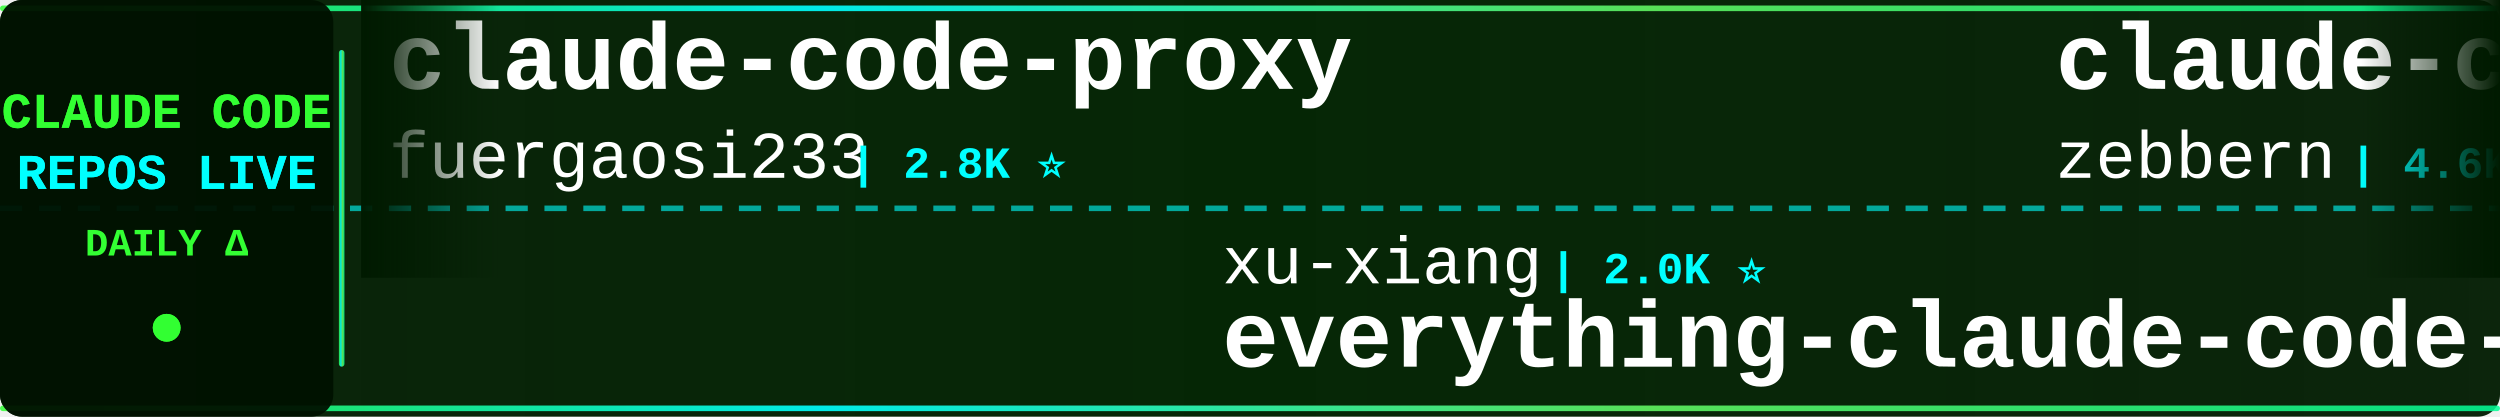
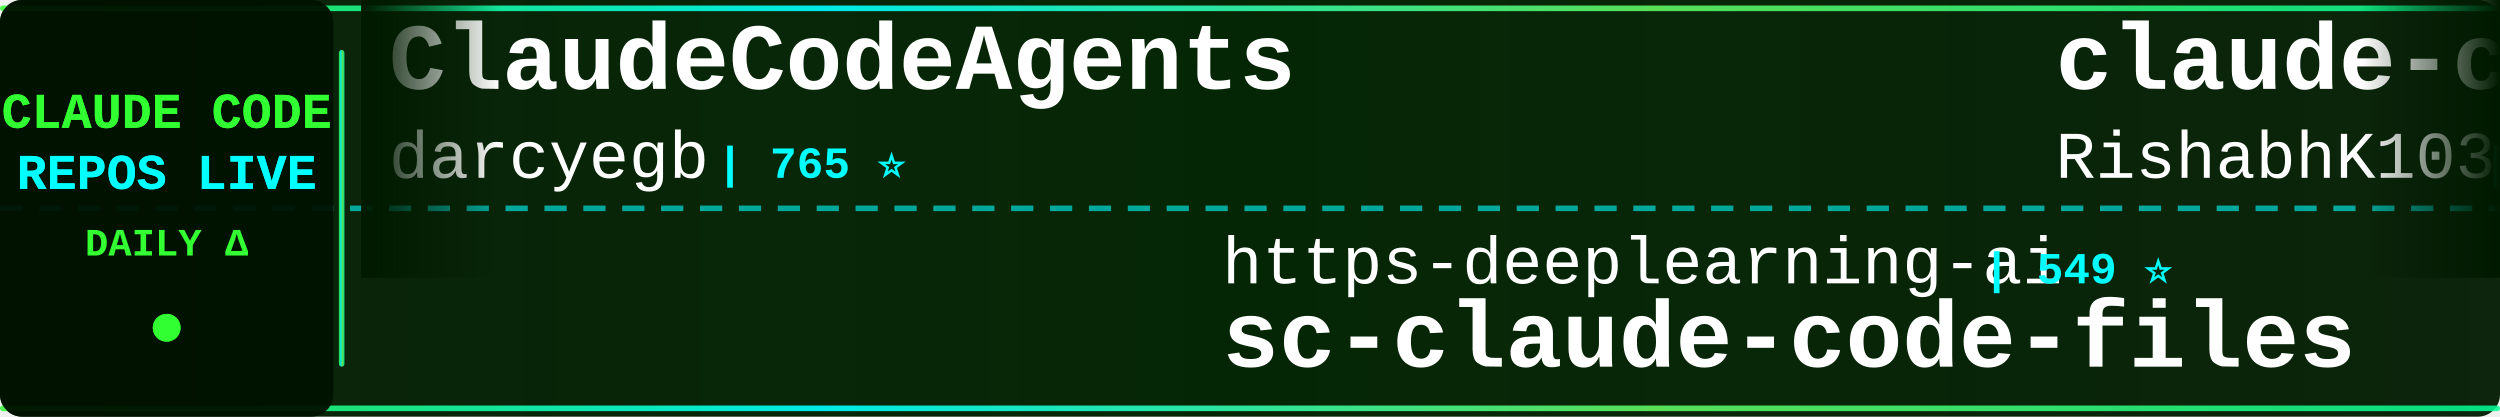
<svg xmlns="http://www.w3.org/2000/svg" width="900" height="150">
  <defs>
    <linearGradient id="tickerBg" x1="0%" y1="0%" x2="100%" y2="0%">
      <stop offset="0%" style="stop-color:#001a00;stop-opacity:0.95" />
      <stop offset="50%" style="stop-color:#002200;stop-opacity:0.98" />
      <stop offset="100%" style="stop-color:#001a00;stop-opacity:0.95" />
    </linearGradient>
    <linearGradient id="borderGrad" x1="0%" y1="0%" x2="100%" y2="0%">
      <stop offset="0%" style="stop-color:#33ff33;stop-opacity:0.85">
        <animate attributeName="stop-opacity" values="0.85;1;0.85" dur="2s" repeatCount="indefinite" />
      </stop>
      <stop offset="33%" style="stop-color:#00ffff;stop-opacity:0.9">
        <animate attributeName="stop-opacity" values="0.9;1;0.9" dur="2.2s" repeatCount="indefinite" />
      </stop>
      <stop offset="66%" style="stop-color:#66ff66;stop-opacity:0.85">
        <animate attributeName="stop-opacity" values="0.85;1;0.85" dur="1.8s" repeatCount="indefinite" />
      </stop>
      <stop offset="100%" style="stop-color:#00ff99;stop-opacity:0.85">
        <animate attributeName="stop-opacity" values="0.85;1;0.85" dur="2s" repeatCount="indefinite" />
      </stop>
    </linearGradient>
    <filter id="textGlow">
      <feGaussianBlur stdDeviation="0.1" result="coloredBlur" />
      <feMerge>
        <feMergeNode in="coloredBlur" />
        <feMergeNode in="SourceGraphic" />
      </feMerge>
    </filter>
    <filter id="metricGlow">
      <feGaussianBlur stdDeviation="0.2" result="coloredBlur" />
      <feMerge>
        <feMergeNode in="coloredBlur" />
        <feMergeNode in="SourceGraphic" />
      </feMerge>
    </filter>
    <linearGradient id="leftFade" x1="0%" y1="0%" x2="100%" y2="0%">
      <stop offset="0%" style="stop-color:#001a00;stop-opacity:1" />
      <stop offset="100%" style="stop-color:#001a00;stop-opacity:0" />
    </linearGradient>
    <linearGradient id="rightFade" x1="0%" y1="0%" x2="100%" y2="0%">
      <stop offset="0%" style="stop-color:#001a00;stop-opacity:0" />
      <stop offset="100%" style="stop-color:#001a00;stop-opacity:1" />
    </linearGradient>
  </defs>
  <rect width="900" height="150" fill="url(#tickerBg)" rx="8" />
  <rect x="0" y="2" width="900" height="2" fill="url(#borderGrad)" rx="1" />
  <rect x="0" y="146" width="900" height="2" fill="url(#borderGrad)" rx="1" />
  <line x1="0" y1="75" x2="900" y2="75" stroke="#00ffff" stroke-width="2" stroke-dasharray="8 6" opacity="0.6" />
  <rect x="0" y="0" width="120" height="150" fill="#001100" opacity="0.95" rx="8" />
  <text x="60" y="46" font-family="'Courier New', monospace" font-size="18" font-weight="bold" fill="#33ff33" text-anchor="middle" filter="url(#textGlow)">
    CLAUDE CODE
  </text>
  <text x="60" y="68" font-family="'Courier New', monospace" font-size="18" font-weight="bold" fill="#00ffff" text-anchor="middle" filter="url(#textGlow)">
    REPOS LIVE
  </text>
  <text x="60" y="92" font-family="'Courier New', monospace" font-size="14" font-weight="bold" fill="#33ff33" text-anchor="middle">
    DAILY Δ
  </text>
  <circle cx="60" cy="118" r="5" fill="#33ff33" filter="url(#metricGlow)">
    <animate attributeName="r" values="4;6;4" dur="1.5s" repeatCount="indefinite" />
    <animate attributeName="opacity" values="0.6;1;0.6" dur="1.5s" repeatCount="indefinite" />
  </circle>
  <rect x="122" y="18" width="2" height="114" fill="url(#borderGrad)" rx="1" />
  <clipPath id="tickerClip">
    <rect x="130" y="0" width="770" height="150" />
  </clipPath>
  <g clip-path="url(#tickerClip)">
    <g id="tickerItems">
      <animateTransform attributeName="transform" attributeType="XML" type="translate" from="0 0" to="-3000 0" dur="54s" repeatCount="indefinite" />
      <g transform="translate(0, 0)">
-         <text x="140" y="32" font-family="'Courier New', monospace" font-size="34" font-weight="bold" fill="#ffffff">claude-code-proxy</text>
-         <text x="140" y="64" font-family="'Courier New', monospace" font-size="24" font-weight="normal" fill="#ffffff" opacity="1.0">fuergaosi233</text>
-         <text x="306" y="64" font-family="'Courier New', monospace" font-size="16" font-weight="bold" fill="#00ffff"> | 2.8K ⭐</text>
+         <text x="140" y="32" font-family="'Courier New', monospace" font-size="34" font-weight="bold" fill="#ffffff">ClaudeCodeAgents</text>
+         <text x="140" y="64" font-family="'Courier New', monospace" font-size="24" font-weight="normal" fill="#ffffff" opacity="1.0">darcyegb</text>
+         <text x="258" y="64" font-family="'Courier New', monospace" font-size="16" font-weight="bold" fill="#00ffff"> | 765 ⭐</text>
      </g>
      <g transform="translate(300, 0)">
-         <text x="140" y="102" font-family="'Courier New', monospace" font-size="24" font-weight="normal" fill="#ffffff" opacity="1.0">xu-xiang</text>
-         <text x="258" y="102" font-family="'Courier New', monospace" font-size="16" font-weight="bold" fill="#00ffff"> | 2.0K ⭐</text>
-         <text x="140" y="132" font-family="'Courier New', monospace" font-size="34" font-weight="bold" fill="#ffffff">everything-claude-code-z...</text>
+         <text x="140" y="102" font-family="'Courier New', monospace" font-size="24" font-weight="normal" fill="#ffffff" opacity="1.0">https-deeplearning-ai</text>
+         <text x="414" y="102" font-family="'Courier New', monospace" font-size="16" font-weight="bold" fill="#00ffff"> | 549 ⭐</text>
+         <text x="140" y="132" font-family="'Courier New', monospace" font-size="34" font-weight="bold" fill="#ffffff">sc-claude-code-files</text>
      </g>
      <g transform="translate(600, 0)">
-         <text x="140" y="32" font-family="'Courier New', monospace" font-size="34" font-weight="bold" fill="#ffffff">claude-code-guide</text>
-         <text x="140" y="64" font-family="'Courier New', monospace" font-size="24" font-weight="normal" fill="#ffffff" opacity="1.0">zebbern</text>
-         <text x="246" y="64" font-family="'Courier New', monospace" font-size="16" font-weight="bold" fill="#00ffff"> | 4.6K ⭐</text>
+         <text x="140" y="32" font-family="'Courier New', monospace" font-size="34" font-weight="bold" fill="#ffffff">claude-code</text>
+         <text x="140" y="64" font-family="'Courier New', monospace" font-size="24" font-weight="normal" fill="#ffffff" opacity="1.0">RishabhK103</text>
+         <text x="294" y="64" font-family="'Courier New', monospace" font-size="16" font-weight="bold" fill="#00ffff"> | 106 ⭐</text>
      </g>
      <g transform="translate(900, 0)">
-         <text x="140" y="102" font-family="'Courier New', monospace" font-size="24" font-weight="normal" fill="#ffffff" opacity="1.0">anthropics</text>
-         <text x="282" y="102" font-family="'Courier New', monospace" font-size="16" font-weight="bold" fill="#00ffff"> | 6.2K ⭐ +2</text>
-         <text x="140" y="132" font-family="'Courier New', monospace" font-size="34" font-weight="bold" fill="#ffffff">claude-code-security-rev...</text>
+         <text x="140" y="102" font-family="'Courier New', monospace" font-size="24" font-weight="normal" fill="#ffffff" opacity="1.0">disler</text>
+         <text x="234" y="102" font-family="'Courier New', monospace" font-size="16" font-weight="bold" fill="#00ffff"> | 3.9K ⭐</text>
+         <text x="140" y="132" font-family="'Courier New', monospace" font-size="34" font-weight="bold" fill="#ffffff">claude-code-hooks-master...</text>
      </g>
      <g transform="translate(1200, 0)">
-         <text x="140" y="32" font-family="'Courier New', monospace" font-size="34" font-weight="bold" fill="#ffffff">Claude-Code</text>
-         <text x="140" y="64" font-family="'Courier New', monospace" font-size="24" font-weight="normal" fill="#ffffff" opacity="1.0">OrcaWhisper</text>
-         <text x="294" y="64" font-family="'Courier New', monospace" font-size="16" font-weight="bold" fill="#00ffff"> | 99 ⭐</text>
+         <text x="140" y="32" font-family="'Courier New', monospace" font-size="34" font-weight="bold" fill="#ffffff">claude-code</text>
+         <text x="140" y="64" font-family="'Courier New', monospace" font-size="24" font-weight="normal" fill="#ffffff" opacity="1.0">T-Lab-CUHKSZ</text>
+         <text x="306" y="64" font-family="'Courier New', monospace" font-size="16" font-weight="bold" fill="#00ffff"> | 330 ⭐ +1</text>
      </g>
      <g transform="translate(1500, 0)">
-         <text x="140" y="102" font-family="'Courier New', monospace" font-size="24" font-weight="normal" fill="#ffffff" opacity="1.0">tanbiralam</text>
-         <text x="282" y="102" font-family="'Courier New', monospace" font-size="16" font-weight="bold" fill="#00ffff"> | 2.3K ⭐ +1</text>
-         <text x="140" y="132" font-family="'Courier New', monospace" font-size="34" font-weight="bold" fill="#ffffff">claude-code</text>
+         <text x="140" y="102" font-family="'Courier New', monospace" font-size="24" font-weight="normal" fill="#ffffff" opacity="1.0">fazxes</text>
+         <text x="234" y="102" font-family="'Courier New', monospace" font-size="16" font-weight="bold" fill="#00ffff"> | 242 ⭐</text>
+         <text x="140" y="132" font-family="'Courier New', monospace" font-size="34" font-weight="bold" fill="#ffffff">Claude-code</text>
      </g>
      <g transform="translate(1800, 0)">
-         <text x="140" y="32" font-family="'Courier New', monospace" font-size="34" font-weight="bold" fill="#ffffff">Claude-Code</text>
-         <text x="140" y="64" font-family="'Courier New', monospace" font-size="24" font-weight="normal" fill="#ffffff" opacity="1.0">KPR111</text>
-         <text x="234" y="64" font-family="'Courier New', monospace" font-size="16" font-weight="bold" fill="#00ffff"> | 18 ⭐</text>
+         <text x="140" y="32" font-family="'Courier New', monospace" font-size="34" font-weight="bold" fill="#ffffff">claude_code_src</text>
+         <text x="140" y="64" font-family="'Courier New', monospace" font-size="24" font-weight="normal" fill="#ffffff" opacity="1.0">ponponon</text>
+         <text x="258" y="64" font-family="'Courier New', monospace" font-size="16" font-weight="bold" fill="#00ffff"> | 2.3K ⭐</text>
      </g>
      <g transform="translate(2100, 0)">
-         <text x="140" y="102" font-family="'Courier New', monospace" font-size="24" font-weight="normal" fill="#ffffff" opacity="1.0">VineeTagarwaL-code</text>
-         <text x="378" y="102" font-family="'Courier New', monospace" font-size="16" font-weight="bold" fill="#00ffff"> | 273 ⭐</text>
-         <text x="140" y="132" font-family="'Courier New', monospace" font-size="34" font-weight="bold" fill="#ffffff">claude-code</text>
+         <text x="140" y="102" font-family="'Courier New', monospace" font-size="24" font-weight="normal" fill="#ffffff" opacity="1.0">ccplugins</text>
+         <text x="270" y="102" font-family="'Courier New', monospace" font-size="16" font-weight="bold" fill="#00ffff"> | 947 ⭐</text>
+         <text x="140" y="132" font-family="'Courier New', monospace" font-size="34" font-weight="bold" fill="#ffffff">awesome-claude-code-plug...</text>
      </g>
      <g transform="translate(2400, 0)">
-         <text x="140" y="32" font-family="'Courier New', monospace" font-size="34" font-weight="bold" fill="#ffffff">claude-code-engineering</text>
-         <text x="140" y="64" font-family="'Courier New', monospace" font-size="24" font-weight="normal" fill="#ffffff" opacity="1.0">huangjia2019</text>
-         <text x="306" y="64" font-family="'Courier New', monospace" font-size="16" font-weight="bold" fill="#00ffff"> | 1.1K ⭐</text>
+         <text x="140" y="32" font-family="'Courier New', monospace" font-size="34" font-weight="bold" fill="#ffffff">claude-code</text>
+         <text x="140" y="64" font-family="'Courier New', monospace" font-size="24" font-weight="normal" fill="#ffffff" opacity="1.0">tanbiralam</text>
+         <text x="282" y="64" font-family="'Courier New', monospace" font-size="16" font-weight="bold" fill="#00ffff"> | 2.3K ⭐</text>
      </g>
      <g transform="translate(2700, 0)">
-         <text x="140" y="102" font-family="'Courier New', monospace" font-size="24" font-weight="normal" fill="#ffffff" opacity="1.0">pedrohcgs</text>
-         <text x="270" y="102" font-family="'Courier New', monospace" font-size="16" font-weight="bold" fill="#00ffff"> | 1.6K ⭐</text>
-         <text x="140" y="132" font-family="'Courier New', monospace" font-size="34" font-weight="bold" fill="#ffffff">claude-code-my-workflow</text>
+         <text x="140" y="102" font-family="'Courier New', monospace" font-size="24" font-weight="normal" fill="#ffffff" opacity="1.0">KPR111</text>
+         <text x="234" y="102" font-family="'Courier New', monospace" font-size="16" font-weight="bold" fill="#00ffff"> | 18 ⭐</text>
+         <text x="140" y="132" font-family="'Courier New', monospace" font-size="34" font-weight="bold" fill="#ffffff">Claude-Code</text>
      </g>
      <g transform="translate(3000, 0)">
-         <text x="140" y="32" font-family="'Courier New', monospace" font-size="34" font-weight="bold" fill="#ffffff">claude-code-proxy</text>
-         <text x="140" y="64" font-family="'Courier New', monospace" font-size="24" font-weight="normal" fill="#ffffff" opacity="1.0">fuergaosi233</text>
-         <text x="306" y="64" font-family="'Courier New', monospace" font-size="16" font-weight="bold" fill="#00ffff"> | 2.8K ⭐</text>
+         <text x="140" y="32" font-family="'Courier New', monospace" font-size="34" font-weight="bold" fill="#ffffff">ClaudeCodeAgents</text>
+         <text x="140" y="64" font-family="'Courier New', monospace" font-size="24" font-weight="normal" fill="#ffffff" opacity="1.0">darcyegb</text>
+         <text x="258" y="64" font-family="'Courier New', monospace" font-size="16" font-weight="bold" fill="#00ffff"> | 765 ⭐</text>
      </g>
      <g transform="translate(3300, 0)">
-         <text x="140" y="102" font-family="'Courier New', monospace" font-size="24" font-weight="normal" fill="#ffffff" opacity="1.0">xu-xiang</text>
-         <text x="258" y="102" font-family="'Courier New', monospace" font-size="16" font-weight="bold" fill="#00ffff"> | 2.0K ⭐</text>
-         <text x="140" y="132" font-family="'Courier New', monospace" font-size="34" font-weight="bold" fill="#ffffff">everything-claude-code-z...</text>
+         <text x="140" y="102" font-family="'Courier New', monospace" font-size="24" font-weight="normal" fill="#ffffff" opacity="1.0">https-deeplearning-ai</text>
+         <text x="414" y="102" font-family="'Courier New', monospace" font-size="16" font-weight="bold" fill="#00ffff"> | 549 ⭐</text>
+         <text x="140" y="132" font-family="'Courier New', monospace" font-size="34" font-weight="bold" fill="#ffffff">sc-claude-code-files</text>
      </g>
      <g transform="translate(3600, 0)">
-         <text x="140" y="32" font-family="'Courier New', monospace" font-size="34" font-weight="bold" fill="#ffffff">claude-code-guide</text>
-         <text x="140" y="64" font-family="'Courier New', monospace" font-size="24" font-weight="normal" fill="#ffffff" opacity="1.0">zebbern</text>
-         <text x="246" y="64" font-family="'Courier New', monospace" font-size="16" font-weight="bold" fill="#00ffff"> | 4.6K ⭐</text>
+         <text x="140" y="32" font-family="'Courier New', monospace" font-size="34" font-weight="bold" fill="#ffffff">claude-code</text>
+         <text x="140" y="64" font-family="'Courier New', monospace" font-size="24" font-weight="normal" fill="#ffffff" opacity="1.0">RishabhK103</text>
+         <text x="294" y="64" font-family="'Courier New', monospace" font-size="16" font-weight="bold" fill="#00ffff"> | 106 ⭐</text>
      </g>
      <g transform="translate(3900, 0)">
-         <text x="140" y="102" font-family="'Courier New', monospace" font-size="24" font-weight="normal" fill="#ffffff" opacity="1.0">anthropics</text>
-         <text x="282" y="102" font-family="'Courier New', monospace" font-size="16" font-weight="bold" fill="#00ffff"> | 6.2K ⭐ +2</text>
-         <text x="140" y="132" font-family="'Courier New', monospace" font-size="34" font-weight="bold" fill="#ffffff">claude-code-security-rev...</text>
+         <text x="140" y="102" font-family="'Courier New', monospace" font-size="24" font-weight="normal" fill="#ffffff" opacity="1.0">disler</text>
+         <text x="234" y="102" font-family="'Courier New', monospace" font-size="16" font-weight="bold" fill="#00ffff"> | 3.9K ⭐</text>
+         <text x="140" y="132" font-family="'Courier New', monospace" font-size="34" font-weight="bold" fill="#ffffff">claude-code-hooks-master...</text>
      </g>
    </g>
  </g>
  <rect x="130" y="0" width="50" height="100" fill="url(#leftFade)" />
  <rect x="850" y="0" width="50" height="100" fill="url(#rightFade)" />
</svg>
